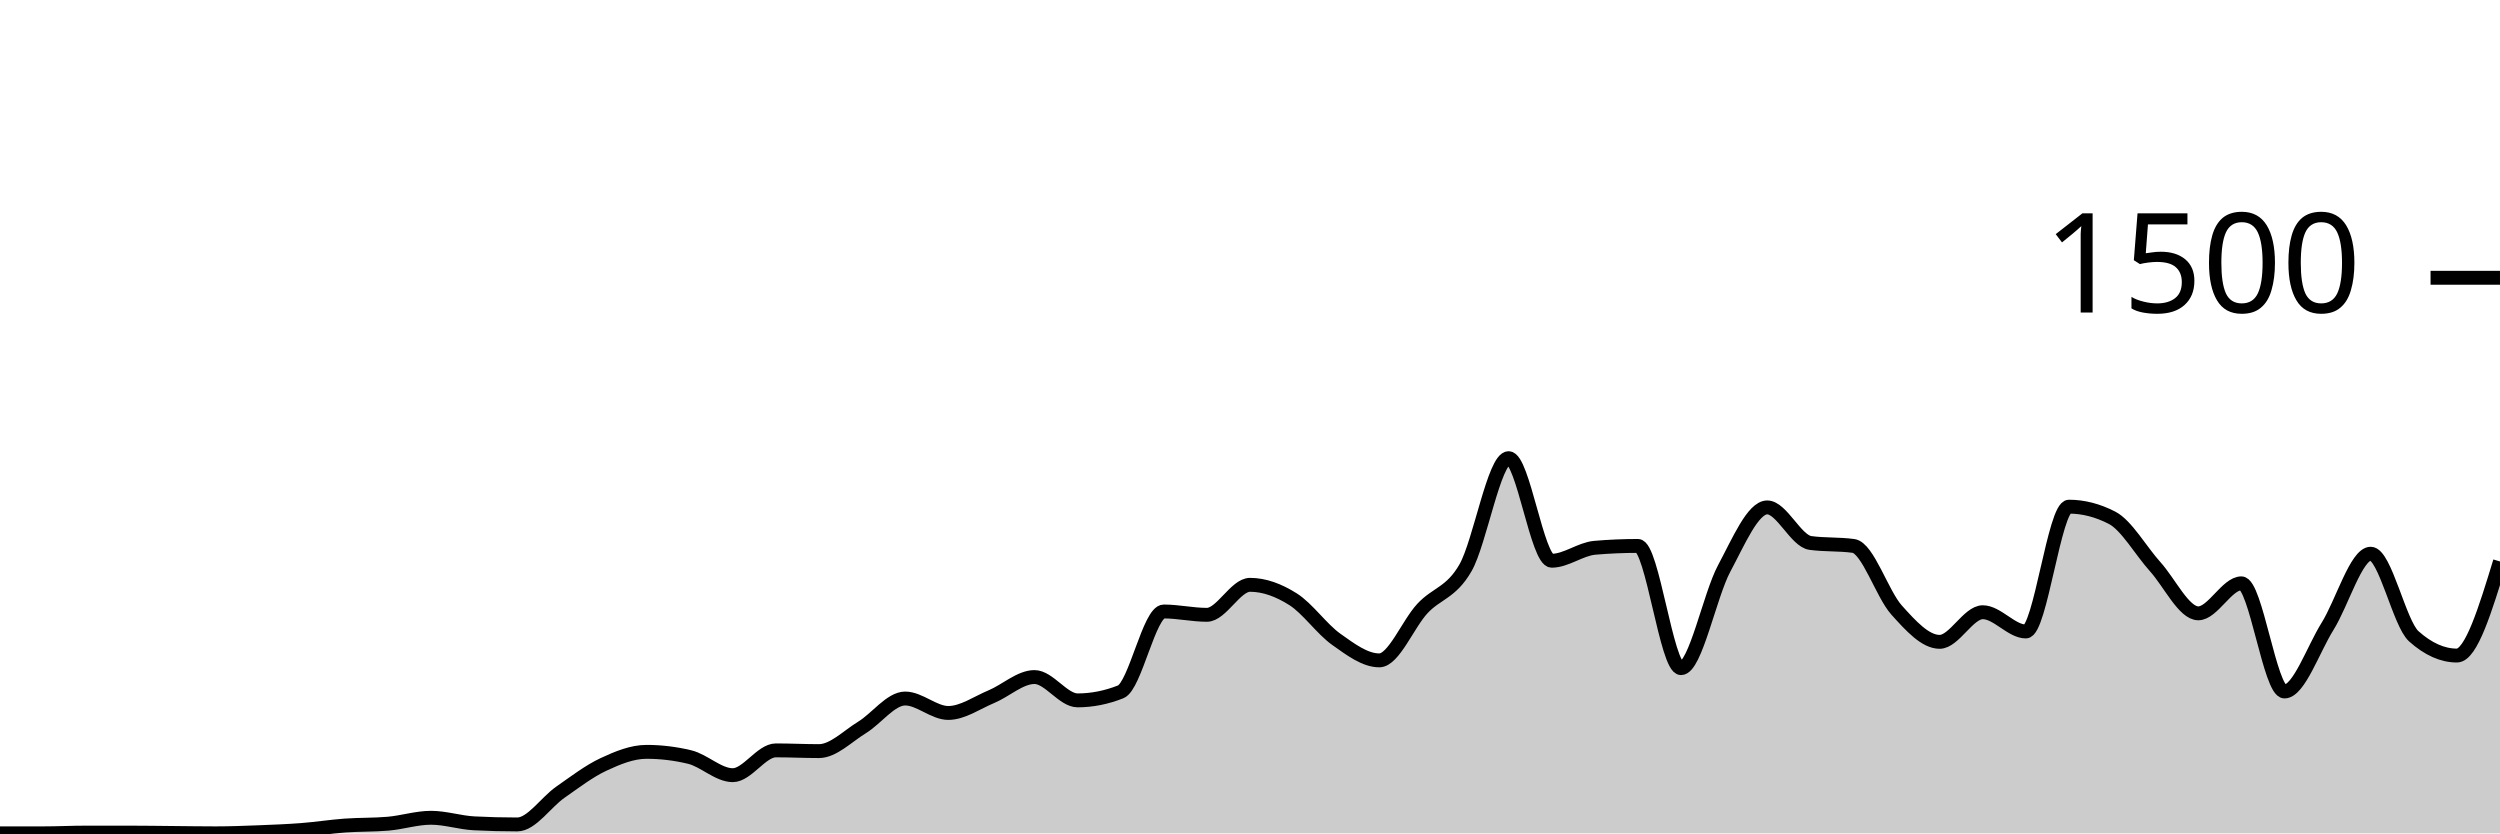
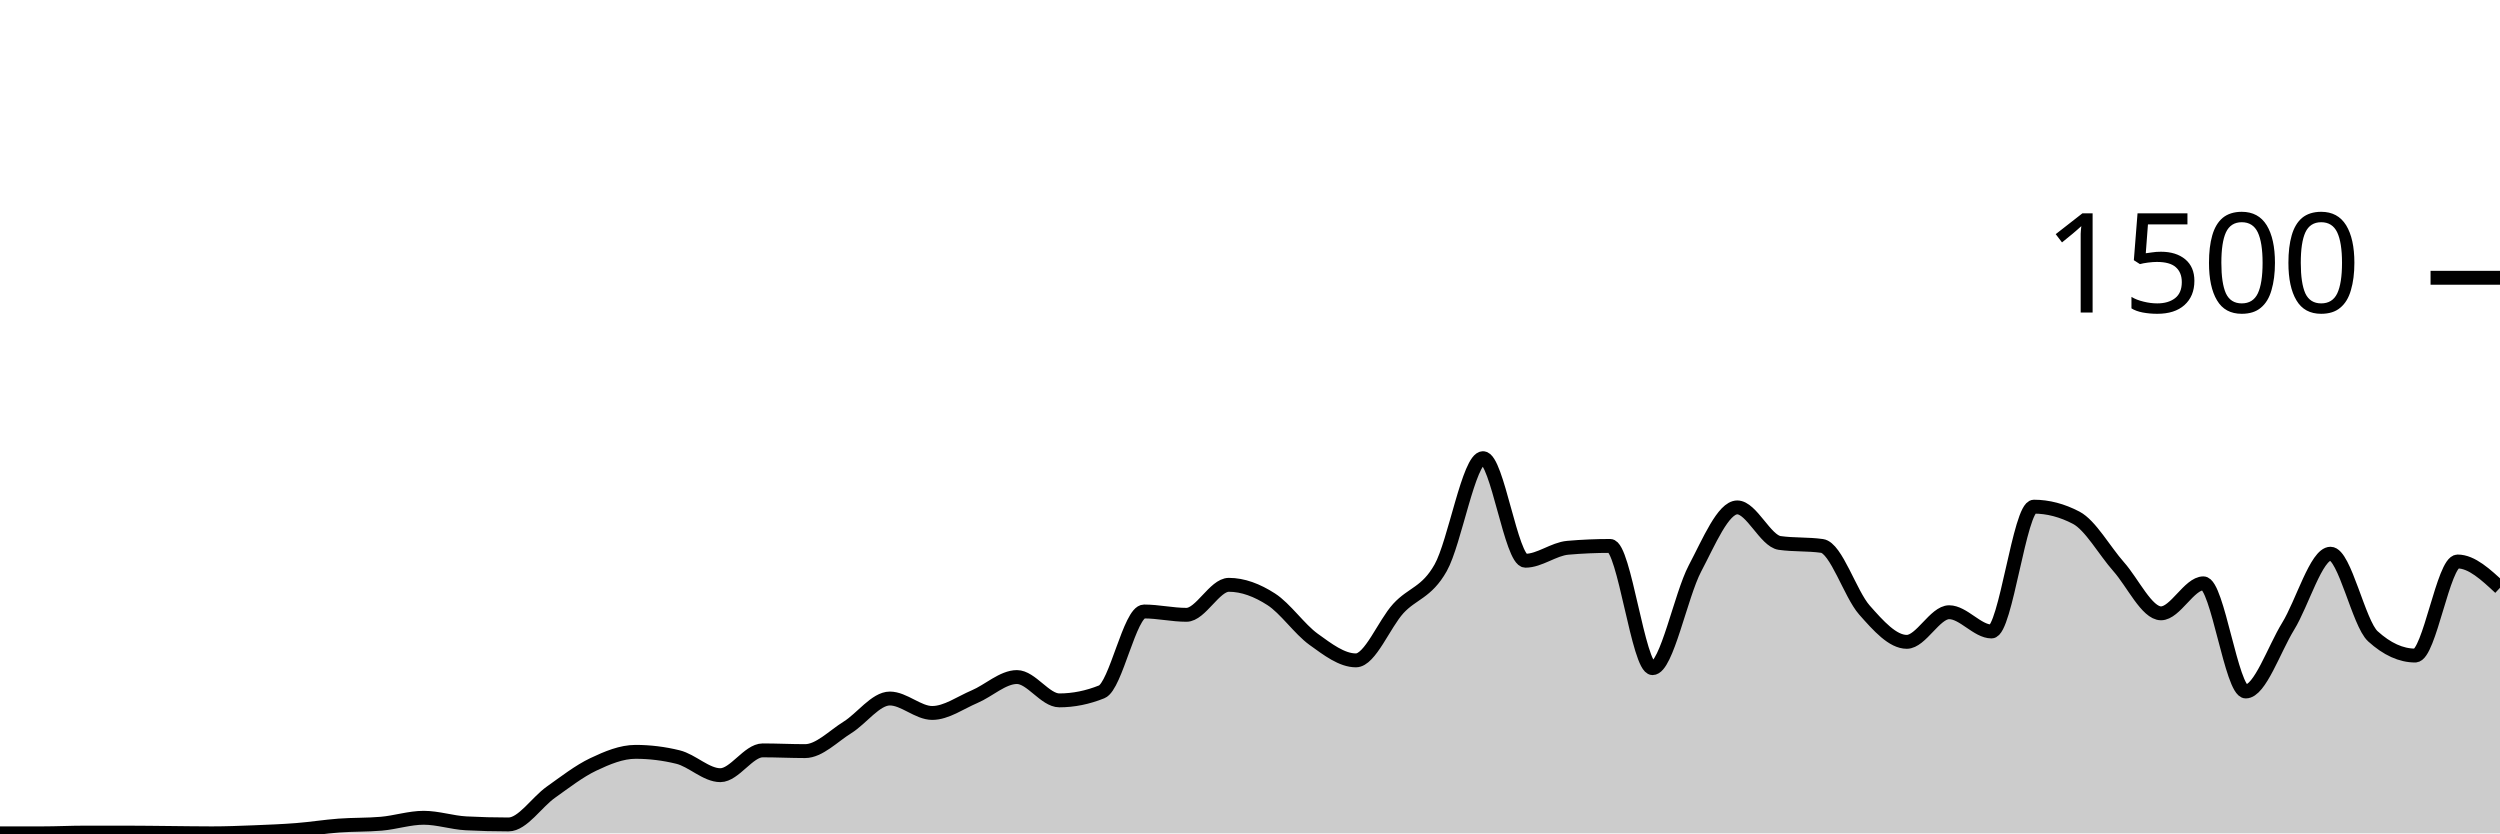
<svg xmlns="http://www.w3.org/2000/svg" viewBox="0 0 180 60">
  <g transform="translate(0,20)">
-     <path class="area" fill="rgba(0, 0, 0, 0.2)" d="M0,40C1.034,40,2.069,40,3.103,40C4.138,40,5.172,39.947,6.207,39.947C7.241,39.947,8.276,39.947,9.31,39.947C10.345,39.947,11.379,39.964,12.414,39.973C13.448,39.982,14.483,40,15.517,40C16.552,40,17.586,39.96,18.621,39.92C19.655,39.88,20.69,39.84,21.724,39.76C22.759,39.68,23.793,39.516,24.828,39.44C25.862,39.364,26.897,39.396,27.931,39.307C28.966,39.218,30,38.88,31.034,38.88C32.069,38.88,33.103,39.227,34.138,39.28C35.172,39.333,36.207,39.36,37.241,39.36C38.276,39.36,39.31,37.76,40.345,37.04C41.379,36.32,42.414,35.524,43.448,35.04C44.483,34.556,45.517,34.133,46.552,34.133C47.586,34.133,48.621,34.258,49.655,34.507C50.69,34.756,51.724,35.813,52.759,35.813C53.793,35.813,54.828,34.027,55.862,34.027C56.897,34.027,57.931,34.08,58.966,34.08C60,34.08,61.034,33.004,62.069,32.373C63.103,31.742,64.138,30.293,65.172,30.293C66.207,30.293,67.241,31.333,68.276,31.333C69.31,31.333,70.345,30.591,71.379,30.16C72.414,29.729,73.448,28.747,74.483,28.747C75.517,28.747,76.552,30.427,77.586,30.427C78.621,30.427,79.655,30.222,80.69,29.813C81.724,29.404,82.759,24.027,83.793,24.027C84.828,24.027,85.862,24.267,86.897,24.267C87.931,24.267,88.966,22.107,90,22.107C91.034,22.107,92.069,22.493,93.103,23.147C94.138,23.8,95.172,25.293,96.207,26.027C97.241,26.76,98.276,27.547,99.31,27.547C100.345,27.547,101.379,24.924,102.414,23.813C103.448,22.702,104.483,22.684,105.517,20.88C106.552,19.076,107.586,12.987,108.621,12.987C109.655,12.987,110.69,20.373,111.724,20.373C112.759,20.373,113.793,19.529,114.828,19.44C115.862,19.351,116.897,19.307,117.931,19.307C118.966,19.307,120,28.107,121.034,28.107C122.069,28.107,123.103,22.862,124.138,20.933C125.172,19.004,126.207,16.533,127.241,16.533C128.276,16.533,129.31,18.951,130.345,19.093C131.379,19.236,132.414,19.164,133.448,19.307C134.483,19.449,135.517,22.769,136.552,23.92C137.586,25.071,138.621,26.213,139.655,26.213C140.69,26.213,141.724,24.08,142.759,24.08C143.793,24.08,144.828,25.467,145.862,25.467C146.897,25.467,147.931,16.48,148.966,16.48C150,16.48,151.034,16.747,152.069,17.28C153.103,17.813,154.138,19.653,155.172,20.8C156.207,21.947,157.241,24.16,158.276,24.16C159.31,24.16,160.345,22,161.379,22C162.414,22,163.448,29.787,164.483,29.787C165.517,29.787,166.552,26.747,167.586,25.093C168.621,23.44,169.655,19.867,170.69,19.867C171.724,19.867,172.759,24.889,173.793,25.813C174.828,26.738,175.862,27.2,176.897,27.2C177.931,27.2,178.966,23.813,180,20.427L180,40C178.966,40,177.931,40,176.897,40C175.862,40,174.828,40,173.793,40C172.759,40,171.724,40,170.69,40C169.655,40,168.621,40,167.586,40C166.552,40,165.517,40,164.483,40C163.448,40,162.414,40,161.379,40C160.345,40,159.31,40,158.276,40C157.241,40,156.207,40,155.172,40C154.138,40,153.103,40,152.069,40C151.034,40,150,40,148.966,40C147.931,40,146.897,40,145.862,40C144.828,40,143.793,40,142.759,40C141.724,40,140.69,40,139.655,40C138.621,40,137.586,40,136.552,40C135.517,40,134.483,40,133.448,40C132.414,40,131.379,40,130.345,40C129.31,40,128.276,40,127.241,40C126.207,40,125.172,40,124.138,40C123.103,40,122.069,40,121.034,40C120,40,118.966,40,117.931,40C116.897,40,115.862,40,114.828,40C113.793,40,112.759,40,111.724,40C110.69,40,109.655,40,108.621,40C107.586,40,106.552,40,105.517,40C104.483,40,103.448,40,102.414,40C101.379,40,100.345,40,99.31,40C98.276,40,97.241,40,96.207,40C95.172,40,94.138,40,93.103,40C92.069,40,91.034,40,90,40C88.966,40,87.931,40,86.897,40C85.862,40,84.828,40,83.793,40C82.759,40,81.724,40,80.69,40C79.655,40,78.621,40,77.586,40C76.552,40,75.517,40,74.483,40C73.448,40,72.414,40,71.379,40C70.345,40,69.31,40,68.276,40C67.241,40,66.207,40,65.172,40C64.138,40,63.103,40,62.069,40C61.034,40,60,40,58.966,40C57.931,40,56.897,40,55.862,40C54.828,40,53.793,40,52.759,40C51.724,40,50.69,40,49.655,40C48.621,40,47.586,40,46.552,40C45.517,40,44.483,40,43.448,40C42.414,40,41.379,40,40.345,40C39.31,40,38.276,40,37.241,40C36.207,40,35.172,40,34.138,40C33.103,40,32.069,40,31.034,40C30,40,28.966,40,27.931,40C26.897,40,25.862,40,24.828,40C23.793,40,22.759,40,21.724,40C20.69,40,19.655,40,18.621,40C17.586,40,16.552,40,15.517,40C14.483,40,13.448,40,12.414,40C11.379,40,10.345,40,9.31,40C8.276,40,7.241,40,6.207,40C5.172,40,4.138,40,3.103,40C2.069,40,1.034,40,0,40Z" />
-     <path class="line" stroke="black" fill="none" d="M0,40C1.034,40,2.069,40,3.103,40C4.138,40,5.172,39.947,6.207,39.947C7.241,39.947,8.276,39.947,9.31,39.947C10.345,39.947,11.379,39.964,12.414,39.973C13.448,39.982,14.483,40,15.517,40C16.552,40,17.586,39.96,18.621,39.92C19.655,39.88,20.69,39.84,21.724,39.76C22.759,39.68,23.793,39.516,24.828,39.44C25.862,39.364,26.897,39.396,27.931,39.307C28.966,39.218,30,38.88,31.034,38.88C32.069,38.88,33.103,39.227,34.138,39.28C35.172,39.333,36.207,39.36,37.241,39.36C38.276,39.36,39.31,37.76,40.345,37.04C41.379,36.32,42.414,35.524,43.448,35.04C44.483,34.556,45.517,34.133,46.552,34.133C47.586,34.133,48.621,34.258,49.655,34.507C50.69,34.756,51.724,35.813,52.759,35.813C53.793,35.813,54.828,34.027,55.862,34.027C56.897,34.027,57.931,34.08,58.966,34.08C60,34.08,61.034,33.004,62.069,32.373C63.103,31.742,64.138,30.293,65.172,30.293C66.207,30.293,67.241,31.333,68.276,31.333C69.31,31.333,70.345,30.591,71.379,30.16C72.414,29.729,73.448,28.747,74.483,28.747C75.517,28.747,76.552,30.427,77.586,30.427C78.621,30.427,79.655,30.222,80.69,29.813C81.724,29.404,82.759,24.027,83.793,24.027C84.828,24.027,85.862,24.267,86.897,24.267C87.931,24.267,88.966,22.107,90,22.107C91.034,22.107,92.069,22.493,93.103,23.147C94.138,23.8,95.172,25.293,96.207,26.027C97.241,26.76,98.276,27.547,99.31,27.547C100.345,27.547,101.379,24.924,102.414,23.813C103.448,22.702,104.483,22.684,105.517,20.88C106.552,19.076,107.586,12.987,108.621,12.987C109.655,12.987,110.69,20.373,111.724,20.373C112.759,20.373,113.793,19.529,114.828,19.44C115.862,19.351,116.897,19.307,117.931,19.307C118.966,19.307,120,28.107,121.034,28.107C122.069,28.107,123.103,22.862,124.138,20.933C125.172,19.004,126.207,16.533,127.241,16.533C128.276,16.533,129.31,18.951,130.345,19.093C131.379,19.236,132.414,19.164,133.448,19.307C134.483,19.449,135.517,22.769,136.552,23.92C137.586,25.071,138.621,26.213,139.655,26.213C140.69,26.213,141.724,24.08,142.759,24.08C143.793,24.08,144.828,25.467,145.862,25.467C146.897,25.467,147.931,16.48,148.966,16.48C150,16.48,151.034,16.747,152.069,17.28C153.103,17.813,154.138,19.653,155.172,20.8C156.207,21.947,157.241,24.16,158.276,24.16C159.31,24.16,160.345,22,161.379,22C162.414,22,163.448,29.787,164.483,29.787C165.517,29.787,166.552,26.747,167.586,25.093C168.621,23.44,169.655,19.867,170.69,19.867C171.724,19.867,172.759,24.889,173.793,25.813C174.828,26.738,175.862,27.2,176.897,27.2C177.931,27.2,178.966,23.813,180,20.427" />
+     <path class="area" fill="rgba(0, 0, 0, 0.2)" d="M0,40C1.017,40,2.034,40,3.051,40C4.068,40,5.085,39.947,6.102,39.947C7.119,39.947,8.136,39.947,9.153,39.947C10.169,39.947,11.186,39.964,12.203,39.973C13.22,39.982,14.237,40,15.254,40C16.271,40,17.288,39.96,18.305,39.92C19.322,39.88,20.339,39.84,21.356,39.76C22.373,39.68,23.39,39.516,24.407,39.44C25.424,39.364,26.441,39.396,27.458,39.307C28.475,39.218,29.492,38.88,30.508,38.88C31.525,38.88,32.542,39.227,33.559,39.28C34.576,39.333,35.593,39.36,36.61,39.36C37.627,39.36,38.644,37.76,39.661,37.04C40.678,36.32,41.695,35.524,42.712,35.04C43.729,34.556,44.746,34.133,45.763,34.133C46.78,34.133,47.797,34.258,48.814,34.507C49.831,34.756,50.847,35.813,51.864,35.813C52.881,35.813,53.898,34.027,54.915,34.027C55.932,34.027,56.949,34.08,57.966,34.08C58.983,34.08,60,33.004,61.017,32.373C62.034,31.742,63.051,30.293,64.068,30.293C65.085,30.293,66.102,31.333,67.119,31.333C68.136,31.333,69.153,30.591,70.169,30.16C71.186,29.729,72.203,28.747,73.22,28.747C74.237,28.747,75.254,30.427,76.271,30.427C77.288,30.427,78.305,30.222,79.322,29.813C80.339,29.404,81.356,24.027,82.373,24.027C83.39,24.027,84.407,24.267,85.424,24.267C86.441,24.267,87.458,22.107,88.475,22.107C89.492,22.107,90.508,22.493,91.525,23.147C92.542,23.8,93.559,25.293,94.576,26.027C95.593,26.76,96.61,27.547,97.627,27.547C98.644,27.547,99.661,24.924,100.678,23.813C101.695,22.702,102.712,22.684,103.729,20.88C104.746,19.076,105.763,12.987,106.78,12.987C107.797,12.987,108.814,20.373,109.831,20.373C110.847,20.373,111.864,19.529,112.881,19.44C113.898,19.351,114.915,19.307,115.932,19.307C116.949,19.307,117.966,28.107,118.983,28.107C120,28.107,121.017,22.862,122.034,20.933C123.051,19.004,124.068,16.533,125.085,16.533C126.102,16.533,127.119,18.951,128.136,19.093C129.153,19.236,130.169,19.164,131.186,19.307C132.203,19.449,133.22,22.769,134.237,23.92C135.254,25.071,136.271,26.213,137.288,26.213C138.305,26.213,139.322,24.08,140.339,24.08C141.356,24.08,142.373,25.467,143.39,25.467C144.407,25.467,145.424,16.48,146.441,16.48C147.458,16.48,148.475,16.747,149.492,17.28C150.508,17.813,151.525,19.653,152.542,20.8C153.559,21.947,154.576,24.16,155.593,24.16C156.61,24.16,157.627,22,158.644,22C159.661,22,160.678,29.787,161.695,29.787C162.712,29.787,163.729,26.747,164.746,25.093C165.763,23.44,166.78,19.867,167.797,19.867C168.814,19.867,169.831,24.889,170.847,25.813C171.864,26.738,172.881,27.2,173.898,27.2C174.915,27.2,175.932,20.427,176.949,20.427C177.966,20.427,178.983,21.373,180,22.32L180,40C178.983,40,177.966,40,176.949,40C175.932,40,174.915,40,173.898,40C172.881,40,171.864,40,170.847,40C169.831,40,168.814,40,167.797,40C166.78,40,165.763,40,164.746,40C163.729,40,162.712,40,161.695,40C160.678,40,159.661,40,158.644,40C157.627,40,156.61,40,155.593,40C154.576,40,153.559,40,152.542,40C151.525,40,150.508,40,149.492,40C148.475,40,147.458,40,146.441,40C145.424,40,144.407,40,143.39,40C142.373,40,141.356,40,140.339,40C139.322,40,138.305,40,137.288,40C136.271,40,135.254,40,134.237,40C133.22,40,132.203,40,131.186,40C130.169,40,129.153,40,128.136,40C127.119,40,126.102,40,125.085,40C124.068,40,123.051,40,122.034,40C121.017,40,120,40,118.983,40C117.966,40,116.949,40,115.932,40C114.915,40,113.898,40,112.881,40C111.864,40,110.847,40,109.831,40C108.814,40,107.797,40,106.78,40C105.763,40,104.746,40,103.729,40C102.712,40,101.695,40,100.678,40C99.661,40,98.644,40,97.627,40C96.61,40,95.593,40,94.576,40C93.559,40,92.542,40,91.525,40C90.508,40,89.492,40,88.475,40C87.458,40,86.441,40,85.424,40C84.407,40,83.39,40,82.373,40C81.356,40,80.339,40,79.322,40C78.305,40,77.288,40,76.271,40C75.254,40,74.237,40,73.22,40C72.203,40,71.186,40,70.169,40C69.153,40,68.136,40,67.119,40C66.102,40,65.085,40,64.068,40C63.051,40,62.034,40,61.017,40C60,40,58.983,40,57.966,40C56.949,40,55.932,40,54.915,40C53.898,40,52.881,40,51.864,40C50.847,40,49.831,40,48.814,40C47.797,40,46.78,40,45.763,40C44.746,40,43.729,40,42.712,40C41.695,40,40.678,40,39.661,40C38.644,40,37.627,40,36.61,40C35.593,40,34.576,40,33.559,40C32.542,40,31.525,40,30.508,40C29.492,40,28.475,40,27.458,40C26.441,40,25.424,40,24.407,40C23.39,40,22.373,40,21.356,40C20.339,40,19.322,40,18.305,40C17.288,40,16.271,40,15.254,40C14.237,40,13.22,40,12.203,40C11.186,40,10.169,40,9.153,40C8.136,40,7.119,40,6.102,40C5.085,40,4.068,40,3.051,40C2.034,40,1.017,40,0,40Z" />
+     <path class="line" stroke="black" fill="none" d="M0,40C1.017,40,2.034,40,3.051,40C4.068,40,5.085,39.947,6.102,39.947C7.119,39.947,8.136,39.947,9.153,39.947C10.169,39.947,11.186,39.964,12.203,39.973C13.22,39.982,14.237,40,15.254,40C16.271,40,17.288,39.96,18.305,39.92C19.322,39.88,20.339,39.84,21.356,39.76C22.373,39.68,23.39,39.516,24.407,39.44C25.424,39.364,26.441,39.396,27.458,39.307C28.475,39.218,29.492,38.88,30.508,38.88C31.525,38.88,32.542,39.227,33.559,39.28C34.576,39.333,35.593,39.36,36.61,39.36C37.627,39.36,38.644,37.76,39.661,37.04C40.678,36.32,41.695,35.524,42.712,35.04C43.729,34.556,44.746,34.133,45.763,34.133C46.78,34.133,47.797,34.258,48.814,34.507C49.831,34.756,50.847,35.813,51.864,35.813C52.881,35.813,53.898,34.027,54.915,34.027C55.932,34.027,56.949,34.08,57.966,34.08C58.983,34.08,60,33.004,61.017,32.373C62.034,31.742,63.051,30.293,64.068,30.293C65.085,30.293,66.102,31.333,67.119,31.333C68.136,31.333,69.153,30.591,70.169,30.16C71.186,29.729,72.203,28.747,73.22,28.747C74.237,28.747,75.254,30.427,76.271,30.427C77.288,30.427,78.305,30.222,79.322,29.813C80.339,29.404,81.356,24.027,82.373,24.027C83.39,24.027,84.407,24.267,85.424,24.267C86.441,24.267,87.458,22.107,88.475,22.107C89.492,22.107,90.508,22.493,91.525,23.147C92.542,23.8,93.559,25.293,94.576,26.027C95.593,26.76,96.61,27.547,97.627,27.547C98.644,27.547,99.661,24.924,100.678,23.813C101.695,22.702,102.712,22.684,103.729,20.88C104.746,19.076,105.763,12.987,106.78,12.987C107.797,12.987,108.814,20.373,109.831,20.373C110.847,20.373,111.864,19.529,112.881,19.44C113.898,19.351,114.915,19.307,115.932,19.307C116.949,19.307,117.966,28.107,118.983,28.107C120,28.107,121.017,22.862,122.034,20.933C123.051,19.004,124.068,16.533,125.085,16.533C126.102,16.533,127.119,18.951,128.136,19.093C129.153,19.236,130.169,19.164,131.186,19.307C132.203,19.449,133.22,22.769,134.237,23.92C135.254,25.071,136.271,26.213,137.288,26.213C138.305,26.213,139.322,24.08,140.339,24.08C141.356,24.08,142.373,25.467,143.39,25.467C144.407,25.467,145.424,16.48,146.441,16.48C147.458,16.48,148.475,16.747,149.492,17.28C150.508,17.813,151.525,19.653,152.542,20.8C153.559,21.947,154.576,24.16,155.593,24.16C156.61,24.16,157.627,22,158.644,22C159.661,22,160.678,29.787,161.695,29.787C162.712,29.787,163.729,26.747,164.746,25.093C165.763,23.44,166.78,19.867,167.797,19.867C168.814,19.867,169.831,24.889,170.847,25.813C171.864,26.738,172.881,27.2,173.898,27.2C174.915,27.2,175.932,20.427,176.949,20.427C177.966,20.427,178.983,21.373,180,22.32" />
    <path class="axis-ceiling" stroke-width="1" stroke="black" fill="none" d="M175,0L180,0" />
    <text class="axis-ceiling-label" font-family="sans-serif" text-anchor="end" font-size="10px" x="170" y="2.5">1500</text>
  </g>
</svg>
